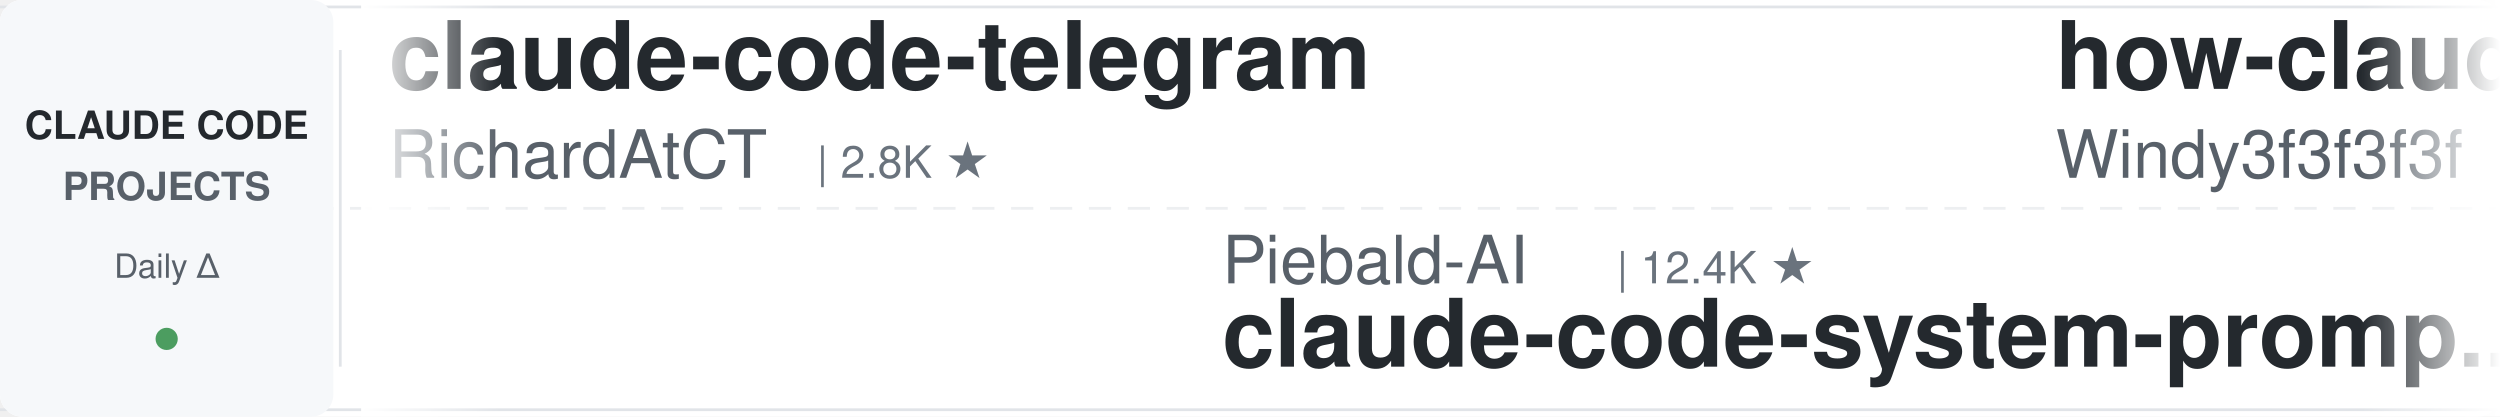
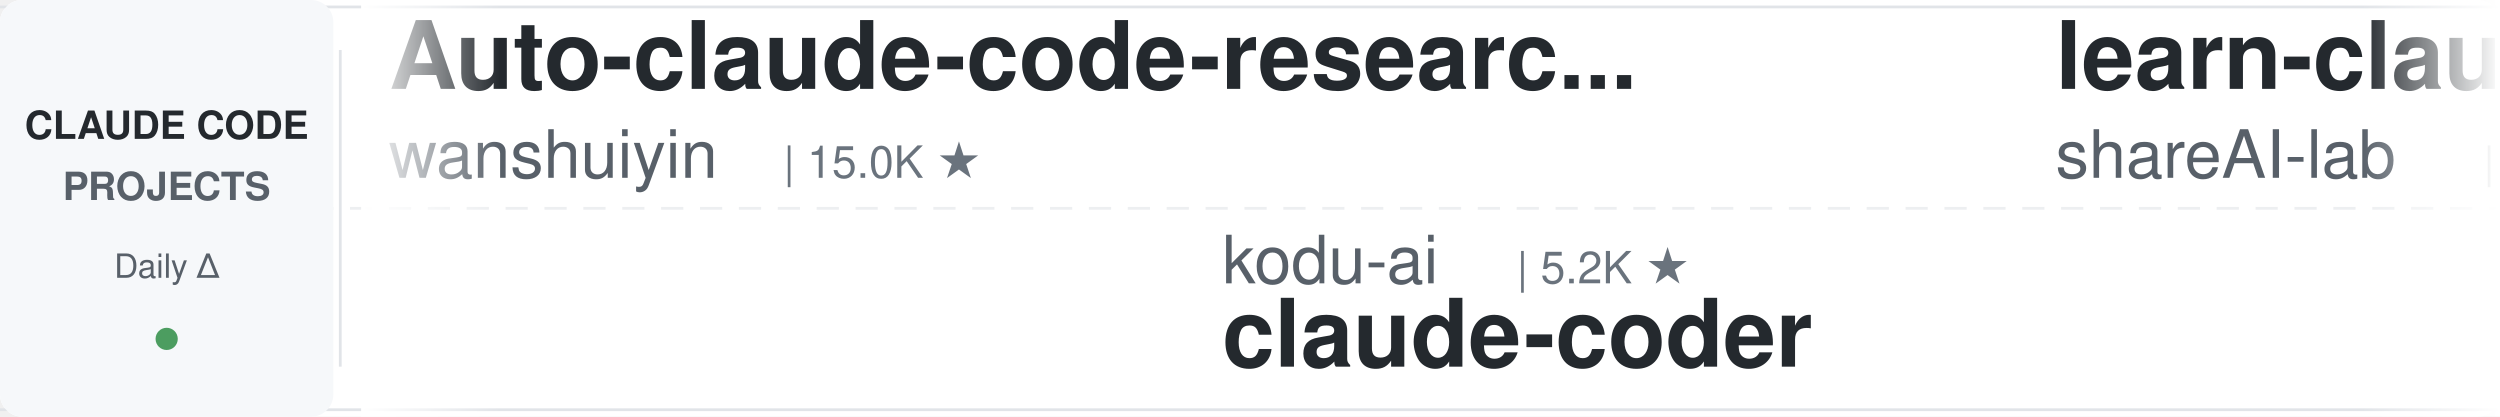
<svg xmlns="http://www.w3.org/2000/svg" width="900" height="150">
  <defs>
    <linearGradient id="leftFade" x1="0%" y1="0%" x2="100%" y2="0%">
      <stop offset="0%" style="stop-color:#ffffff;stop-opacity:1" />
      <stop offset="100%" style="stop-color:#ffffff;stop-opacity:0" />
    </linearGradient>
    <linearGradient id="rightFade" x1="0%" y1="0%" x2="100%" y2="0%">
      <stop offset="0%" style="stop-color:#ffffff;stop-opacity:0" />
      <stop offset="100%" style="stop-color:#ffffff;stop-opacity:1" />
    </linearGradient>
  </defs>
  <rect width="900" height="150" fill="#ffffff" rx="8" />
  <rect x="0" y="2" width="900" height="1" fill="#e1e4e8" />
  <rect x="0" y="147" width="900" height="1" fill="#e1e4e8" />
  <line x1="0" y1="75" x2="900" y2="75" stroke="#e1e4e8" stroke-width="1" stroke-dasharray="8 6" opacity="0.6" />
  <rect x="0" y="0" width="120" height="150" fill="#f6f8fa" rx="8" />
  <text x="60" y="50" font-family="-apple-system, BlinkMacSystemFont, 'Segoe UI', Helvetica, Arial, sans-serif" font-size="14" font-weight="600" fill="#24292e" text-anchor="middle">CLAUDE CODE</text>
  <text x="60" y="72" font-family="-apple-system, BlinkMacSystemFont, 'Segoe UI', Helvetica, Arial, sans-serif" font-size="14" font-weight="600" fill="#586069" text-anchor="middle">PROJECTS</text>
  <text x="60" y="100" font-family="-apple-system, BlinkMacSystemFont, 'Segoe UI', Helvetica, Arial, sans-serif" font-size="12" font-weight="500" fill="#586069" text-anchor="middle">Daily Δ</text>
  <circle cx="60" cy="122" r="4" fill="#22863a" opacity="0.8" />
  <rect x="122" y="18" width="1" height="114" fill="#e1e4e8" />
  <clipPath id="tickerClip">
    <rect x="130" y="0" width="770" height="150" />
  </clipPath>
  <g clip-path="url(#tickerClip)">
    <g id="tickerItems">
      <animateTransform attributeName="transform" attributeType="XML" type="translate" from="0 0" to="-3000 0" dur="54s" repeatCount="indefinite" />
      <g transform="translate(0, 0)">
+         <text x="140" y="32" font-family="-apple-system, BlinkMacSystemFont, 'Segoe UI', Helvetica, Arial, sans-serif" font-size="34" font-weight="600" fill="#24292e">Auto-claude-code-researc...</text>
+         <text x="140" y="64" font-family="-apple-system, BlinkMacSystemFont, 'Segoe UI', Helvetica, Arial, sans-serif" font-size="24" font-weight="400" fill="#586069">wanshuiyin</text>
+         <text x="282" y="64" font-family="-apple-system, BlinkMacSystemFont, 'Segoe UI', Helvetica, Arial, sans-serif" font-size="16" font-weight="500" fill="#6a737d">| 15.0K ★</text>
+       </g>
+       <g transform="translate(300, 0)">
+         <text x="140" y="102" font-family="-apple-system, BlinkMacSystemFont, 'Segoe UI', Helvetica, Arial, sans-serif" font-size="24" font-weight="400" fill="#586069">kodu-ai</text>
+         <text x="246" y="102" font-family="-apple-system, BlinkMacSystemFont, 'Segoe UI', Helvetica, Arial, sans-serif" font-size="16" font-weight="500" fill="#6a737d">| 5.2K ★</text>
+         <text x="140" y="132" font-family="-apple-system, BlinkMacSystemFont, 'Segoe UI', Helvetica, Arial, sans-serif" font-size="34" font-weight="600" fill="#24292e">claude-coder</text>
+       </g>
+       <g transform="translate(600, 0)">
+         <text x="140" y="32" font-family="-apple-system, BlinkMacSystemFont, 'Segoe UI', Helvetica, Arial, sans-serif" font-size="34" font-weight="600" fill="#24292e">learn-claude-code</text>
+         <text x="140" y="64" font-family="-apple-system, BlinkMacSystemFont, 'Segoe UI', Helvetica, Arial, sans-serif" font-size="24" font-weight="400" fill="#586069">shareAI-lab</text>
+         <text x="294" y="64" font-family="-apple-system, BlinkMacSystemFont, 'Segoe UI', Helvetica, Arial, sans-serif" font-size="16" font-weight="500" fill="#6a737d">| 75.0K ★</text>
+       </g>
+       <g transform="translate(900, 0)">
+         <text x="140" y="102" font-family="-apple-system, BlinkMacSystemFont, 'Segoe UI', Helvetica, Arial, sans-serif" font-size="24" font-weight="400" fill="#586069">anthropics</text>
+         <text x="282" y="102" font-family="-apple-system, BlinkMacSystemFont, 'Segoe UI', Helvetica, Arial, sans-serif" font-size="16" font-weight="500" fill="#6a737d">| 8.7K ★</text>
+         <text x="140" y="132" font-family="-apple-system, BlinkMacSystemFont, 'Segoe UI', Helvetica, Arial, sans-serif" font-size="34" font-weight="600" fill="#24292e">claude-code-action</text>
+       </g>
+       <g transform="translate(1200, 0)">
        <text x="140" y="32" font-family="-apple-system, BlinkMacSystemFont, 'Segoe UI', Helvetica, Arial, sans-serif" font-size="34" font-weight="600" fill="#24292e">claude-code-telegram</text>
        <text x="140" y="64" font-family="-apple-system, BlinkMacSystemFont, 'Segoe UI', Helvetica, Arial, sans-serif" font-size="24" font-weight="400" fill="#586069">RichardAtCT</text>
        <text x="294" y="64" font-family="-apple-system, BlinkMacSystemFont, 'Segoe UI', Helvetica, Arial, sans-serif" font-size="16" font-weight="500" fill="#6a737d">| 2.8K ★</text>
      </g>
-       <g transform="translate(300, 0)">
-         <text x="140" y="102" font-family="-apple-system, BlinkMacSystemFont, 'Segoe UI', Helvetica, Arial, sans-serif" font-size="24" font-weight="400" fill="#586069">Piebald-AI</text>
-         <text x="282" y="102" font-family="-apple-system, BlinkMacSystemFont, 'Segoe UI', Helvetica, Arial, sans-serif" font-size="16" font-weight="500" fill="#6a737d">| 12.4K ★</text>
-         <text x="140" y="132" font-family="-apple-system, BlinkMacSystemFont, 'Segoe UI', Helvetica, Arial, sans-serif" font-size="34" font-weight="600" fill="#24292e">claude-code-system-promp...</text>
-       </g>
-       <g transform="translate(600, 0)">
-         <text x="140" y="32" font-family="-apple-system, BlinkMacSystemFont, 'Segoe UI', Helvetica, Arial, sans-serif" font-size="34" font-weight="600" fill="#24292e">how-claude-code-works</text>
-         <text x="140" y="64" font-family="-apple-system, BlinkMacSystemFont, 'Segoe UI', Helvetica, Arial, sans-serif" font-size="24" font-weight="400" fill="#586069">Windy3f3f3f3f</text>
-         <text x="318" y="64" font-family="-apple-system, BlinkMacSystemFont, 'Segoe UI', Helvetica, Arial, sans-serif" font-size="16" font-weight="500" fill="#6a737d">| 3.5K ★</text>
-       </g>
-       <g transform="translate(900, 0)">
-         <text x="140" y="102" font-family="-apple-system, BlinkMacSystemFont, 'Segoe UI', Helvetica, Arial, sans-serif" font-size="24" font-weight="400" fill="#586069">Alishahryar1</text>
-         <text x="306" y="102" font-family="-apple-system, BlinkMacSystemFont, 'Segoe UI', Helvetica, Arial, sans-serif" font-size="16" font-weight="500" fill="#6a737d">| 47.9K ★</text>
-         <text x="140" y="132" font-family="-apple-system, BlinkMacSystemFont, 'Segoe UI', Helvetica, Arial, sans-serif" font-size="34" font-weight="600" fill="#24292e">free-claude-code</text>
-       </g>
-       <g transform="translate(1200, 0)">
-         <text x="140" y="32" font-family="-apple-system, BlinkMacSystemFont, 'Segoe UI', Helvetica, Arial, sans-serif" font-size="34" font-weight="600" fill="#24292e">claude-code-templates</text>
-         <text x="140" y="64" font-family="-apple-system, BlinkMacSystemFont, 'Segoe UI', Helvetica, Arial, sans-serif" font-size="24" font-weight="400" fill="#586069">davila7</text>
-         <text x="246" y="64" font-family="-apple-system, BlinkMacSystemFont, 'Segoe UI', Helvetica, Arial, sans-serif" font-size="16" font-weight="500" fill="#6a737d">| 30.4K ★</text>
-       </g>
      <g transform="translate(1500, 0)">
-         <text x="140" y="102" font-family="-apple-system, BlinkMacSystemFont, 'Segoe UI', Helvetica, Arial, sans-serif" font-size="24" font-weight="400" fill="#586069">OneRedOak</text>
-         <text x="270" y="102" font-family="-apple-system, BlinkMacSystemFont, 'Segoe UI', Helvetica, Arial, sans-serif" font-size="16" font-weight="500" fill="#6a737d">| 3.9K ★</text>
-         <text x="140" y="132" font-family="-apple-system, BlinkMacSystemFont, 'Segoe UI', Helvetica, Arial, sans-serif" font-size="34" font-weight="600" fill="#24292e">claude-code-workflows</text>
+         <text x="140" y="102" font-family="-apple-system, BlinkMacSystemFont, 'Segoe UI', Helvetica, Arial, sans-serif" font-size="24" font-weight="400" fill="#586069">huangjia2019</text>
+         <text x="306" y="102" font-family="-apple-system, BlinkMacSystemFont, 'Segoe UI', Helvetica, Arial, sans-serif" font-size="16" font-weight="500" fill="#6a737d">| 1.1K ★</text>
+         <text x="140" y="132" font-family="-apple-system, BlinkMacSystemFont, 'Segoe UI', Helvetica, Arial, sans-serif" font-size="34" font-weight="600" fill="#24292e">claude-code-engineering</text>
      </g>
      <g transform="translate(1800, 0)">
-         <text x="140" y="32" font-family="-apple-system, BlinkMacSystemFont, 'Segoe UI', Helvetica, Arial, sans-serif" font-size="34" font-weight="600" fill="#24292e">claude-code-from-source</text>
-         <text x="140" y="64" font-family="-apple-system, BlinkMacSystemFont, 'Segoe UI', Helvetica, Arial, sans-serif" font-size="24" font-weight="400" fill="#586069">alejandrobalderas</text>
-         <text x="366" y="64" font-family="-apple-system, BlinkMacSystemFont, 'Segoe UI', Helvetica, Arial, sans-serif" font-size="16" font-weight="500" fill="#6a737d">| 2.8K ★</text>
+         <text x="140" y="32" font-family="-apple-system, BlinkMacSystemFont, 'Segoe UI', Helvetica, Arial, sans-serif" font-size="34" font-weight="600" fill="#24292e">claude_code_src</text>
+         <text x="140" y="64" font-family="-apple-system, BlinkMacSystemFont, 'Segoe UI', Helvetica, Arial, sans-serif" font-size="24" font-weight="400" fill="#586069">ponponon</text>
+         <text x="258" y="64" font-family="-apple-system, BlinkMacSystemFont, 'Segoe UI', Helvetica, Arial, sans-serif" font-size="16" font-weight="500" fill="#6a737d">| 2.3K ★</text>
      </g>
      <g transform="translate(2100, 0)">
-         <text x="140" y="102" font-family="-apple-system, BlinkMacSystemFont, 'Segoe UI', Helvetica, Arial, sans-serif" font-size="24" font-weight="400" fill="#586069">anthropics</text>
-         <text x="282" y="102" font-family="-apple-system, BlinkMacSystemFont, 'Segoe UI', Helvetica, Arial, sans-serif" font-size="16" font-weight="500" fill="#6a737d">| 171.2K ★</text>
-         <text x="140" y="132" font-family="-apple-system, BlinkMacSystemFont, 'Segoe UI', Helvetica, Arial, sans-serif" font-size="34" font-weight="600" fill="#24292e">skills</text>
+         <text x="140" y="102" font-family="-apple-system, BlinkMacSystemFont, 'Segoe UI', Helvetica, Arial, sans-serif" font-size="24" font-weight="400" fill="#586069">https-deeplearning-ai</text>
+         <text x="414" y="102" font-family="-apple-system, BlinkMacSystemFont, 'Segoe UI', Helvetica, Arial, sans-serif" font-size="16" font-weight="500" fill="#6a737d">| 544 ★</text>
+         <text x="140" y="132" font-family="-apple-system, BlinkMacSystemFont, 'Segoe UI', Helvetica, Arial, sans-serif" font-size="34" font-weight="600" fill="#24292e">sc-claude-code-files</text>
      </g>
      <g transform="translate(2400, 0)">
-         <text x="140" y="32" font-family="-apple-system, BlinkMacSystemFont, 'Segoe UI', Helvetica, Arial, sans-serif" font-size="34" font-weight="600" fill="#24292e">claude-code-hub</text>
-         <text x="140" y="64" font-family="-apple-system, BlinkMacSystemFont, 'Segoe UI', Helvetica, Arial, sans-serif" font-size="24" font-weight="400" fill="#586069">ding113</text>
-         <text x="246" y="64" font-family="-apple-system, BlinkMacSystemFont, 'Segoe UI', Helvetica, Arial, sans-serif" font-size="16" font-weight="500" fill="#6a737d">| 3.3K ★</text>
+         <text x="140" y="32" font-family="-apple-system, BlinkMacSystemFont, 'Segoe UI', Helvetica, Arial, sans-serif" font-size="34" font-weight="600" fill="#24292e">claude-code-skills</text>
+         <text x="140" y="64" font-family="-apple-system, BlinkMacSystemFont, 'Segoe UI', Helvetica, Arial, sans-serif" font-size="24" font-weight="400" fill="#586069">daymade</text>
+         <text x="246" y="64" font-family="-apple-system, BlinkMacSystemFont, 'Segoe UI', Helvetica, Arial, sans-serif" font-size="16" font-weight="500" fill="#6a737d">| 1.3K ★</text>
      </g>
      <g transform="translate(2700, 0)">
-         <text x="140" y="102" font-family="-apple-system, BlinkMacSystemFont, 'Segoe UI', Helvetica, Arial, sans-serif" font-size="24" font-weight="400" fill="#586069">JrCx7scC</text>
-         <text x="258" y="102" font-family="-apple-system, BlinkMacSystemFont, 'Segoe UI', Helvetica, Arial, sans-serif" font-size="16" font-weight="500" fill="#6a737d">| 374 ★</text>
-         <text x="140" y="132" font-family="-apple-system, BlinkMacSystemFont, 'Segoe UI', Helvetica, Arial, sans-serif" font-size="34" font-weight="600" fill="#24292e">claude-code-source</text>
+         <text x="140" y="102" font-family="-apple-system, BlinkMacSystemFont, 'Segoe UI', Helvetica, Arial, sans-serif" font-size="24" font-weight="400" fill="#586069">frankbria</text>
+         <text x="270" y="102" font-family="-apple-system, BlinkMacSystemFont, 'Segoe UI', Helvetica, Arial, sans-serif" font-size="16" font-weight="500" fill="#6a737d">| 9.6K ★</text>
+         <text x="140" y="132" font-family="-apple-system, BlinkMacSystemFont, 'Segoe UI', Helvetica, Arial, sans-serif" font-size="34" font-weight="600" fill="#24292e">ralph-claude-code</text>
      </g>
      <g transform="translate(3000, 0)">
-         <text x="140" y="32" font-family="-apple-system, BlinkMacSystemFont, 'Segoe UI', Helvetica, Arial, sans-serif" font-size="34" font-weight="600" fill="#24292e">claude-code-telegram</text>
-         <text x="140" y="64" font-family="-apple-system, BlinkMacSystemFont, 'Segoe UI', Helvetica, Arial, sans-serif" font-size="24" font-weight="400" fill="#586069">RichardAtCT</text>
-         <text x="294" y="64" font-family="-apple-system, BlinkMacSystemFont, 'Segoe UI', Helvetica, Arial, sans-serif" font-size="16" font-weight="500" fill="#6a737d">| 2.8K ★</text>
+         <text x="140" y="32" font-family="-apple-system, BlinkMacSystemFont, 'Segoe UI', Helvetica, Arial, sans-serif" font-size="34" font-weight="600" fill="#24292e">Auto-claude-code-researc...</text>
+         <text x="140" y="64" font-family="-apple-system, BlinkMacSystemFont, 'Segoe UI', Helvetica, Arial, sans-serif" font-size="24" font-weight="400" fill="#586069">wanshuiyin</text>
+         <text x="282" y="64" font-family="-apple-system, BlinkMacSystemFont, 'Segoe UI', Helvetica, Arial, sans-serif" font-size="16" font-weight="500" fill="#6a737d">| 15.0K ★</text>
      </g>
      <g transform="translate(3300, 0)">
-         <text x="140" y="102" font-family="-apple-system, BlinkMacSystemFont, 'Segoe UI', Helvetica, Arial, sans-serif" font-size="24" font-weight="400" fill="#586069">Piebald-AI</text>
-         <text x="282" y="102" font-family="-apple-system, BlinkMacSystemFont, 'Segoe UI', Helvetica, Arial, sans-serif" font-size="16" font-weight="500" fill="#6a737d">| 12.4K ★</text>
-         <text x="140" y="132" font-family="-apple-system, BlinkMacSystemFont, 'Segoe UI', Helvetica, Arial, sans-serif" font-size="34" font-weight="600" fill="#24292e">claude-code-system-promp...</text>
+         <text x="140" y="102" font-family="-apple-system, BlinkMacSystemFont, 'Segoe UI', Helvetica, Arial, sans-serif" font-size="24" font-weight="400" fill="#586069">kodu-ai</text>
+         <text x="246" y="102" font-family="-apple-system, BlinkMacSystemFont, 'Segoe UI', Helvetica, Arial, sans-serif" font-size="16" font-weight="500" fill="#6a737d">| 5.2K ★</text>
+         <text x="140" y="132" font-family="-apple-system, BlinkMacSystemFont, 'Segoe UI', Helvetica, Arial, sans-serif" font-size="34" font-weight="600" fill="#24292e">claude-coder</text>
      </g>
      <g transform="translate(3600, 0)">
-         <text x="140" y="32" font-family="-apple-system, BlinkMacSystemFont, 'Segoe UI', Helvetica, Arial, sans-serif" font-size="34" font-weight="600" fill="#24292e">how-claude-code-works</text>
-         <text x="140" y="64" font-family="-apple-system, BlinkMacSystemFont, 'Segoe UI', Helvetica, Arial, sans-serif" font-size="24" font-weight="400" fill="#586069">Windy3f3f3f3f</text>
-         <text x="318" y="64" font-family="-apple-system, BlinkMacSystemFont, 'Segoe UI', Helvetica, Arial, sans-serif" font-size="16" font-weight="500" fill="#6a737d">| 3.5K ★</text>
+         <text x="140" y="32" font-family="-apple-system, BlinkMacSystemFont, 'Segoe UI', Helvetica, Arial, sans-serif" font-size="34" font-weight="600" fill="#24292e">learn-claude-code</text>
+         <text x="140" y="64" font-family="-apple-system, BlinkMacSystemFont, 'Segoe UI', Helvetica, Arial, sans-serif" font-size="24" font-weight="400" fill="#586069">shareAI-lab</text>
+         <text x="294" y="64" font-family="-apple-system, BlinkMacSystemFont, 'Segoe UI', Helvetica, Arial, sans-serif" font-size="16" font-weight="500" fill="#6a737d">| 75.0K ★</text>
      </g>
      <g transform="translate(3900, 0)">
-         <text x="140" y="102" font-family="-apple-system, BlinkMacSystemFont, 'Segoe UI', Helvetica, Arial, sans-serif" font-size="24" font-weight="400" fill="#586069">Alishahryar1</text>
-         <text x="306" y="102" font-family="-apple-system, BlinkMacSystemFont, 'Segoe UI', Helvetica, Arial, sans-serif" font-size="16" font-weight="500" fill="#6a737d">| 47.9K ★</text>
-         <text x="140" y="132" font-family="-apple-system, BlinkMacSystemFont, 'Segoe UI', Helvetica, Arial, sans-serif" font-size="34" font-weight="600" fill="#24292e">free-claude-code</text>
+         <text x="140" y="102" font-family="-apple-system, BlinkMacSystemFont, 'Segoe UI', Helvetica, Arial, sans-serif" font-size="24" font-weight="400" fill="#586069">anthropics</text>
+         <text x="282" y="102" font-family="-apple-system, BlinkMacSystemFont, 'Segoe UI', Helvetica, Arial, sans-serif" font-size="16" font-weight="500" fill="#6a737d">| 8.7K ★</text>
+         <text x="140" y="132" font-family="-apple-system, BlinkMacSystemFont, 'Segoe UI', Helvetica, Arial, sans-serif" font-size="34" font-weight="600" fill="#24292e">claude-code-action</text>
      </g>
    </g>
  </g>
  <rect x="130" y="0" width="50" height="150" fill="url(#leftFade)" />
  <rect x="850" y="0" width="50" height="150" fill="url(#rightFade)" />
</svg>
